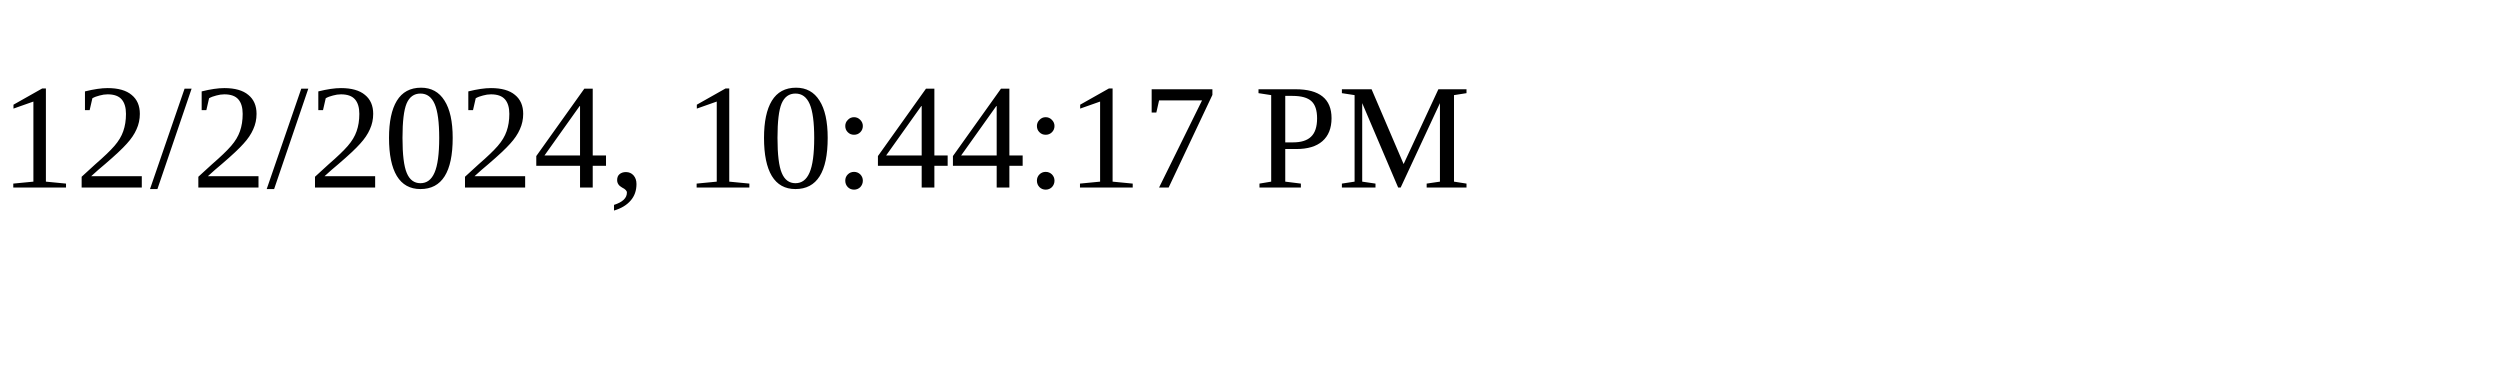
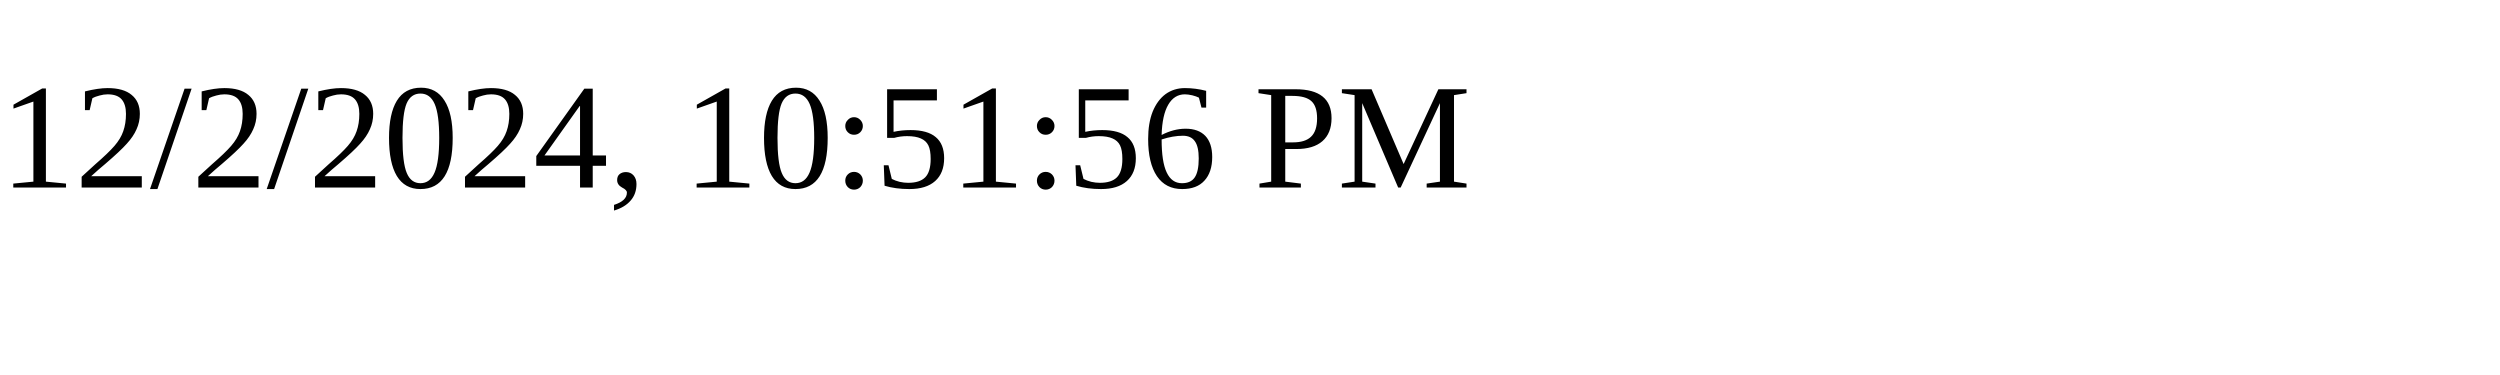
<svg xmlns="http://www.w3.org/2000/svg" height="30" width="200">
-   <text x="0" y="15">12/2/2024, 10:44:17 PM</text>
+   <text x="0" y="15">12/2/2024, 10:51:56 PM</text>
</svg>
